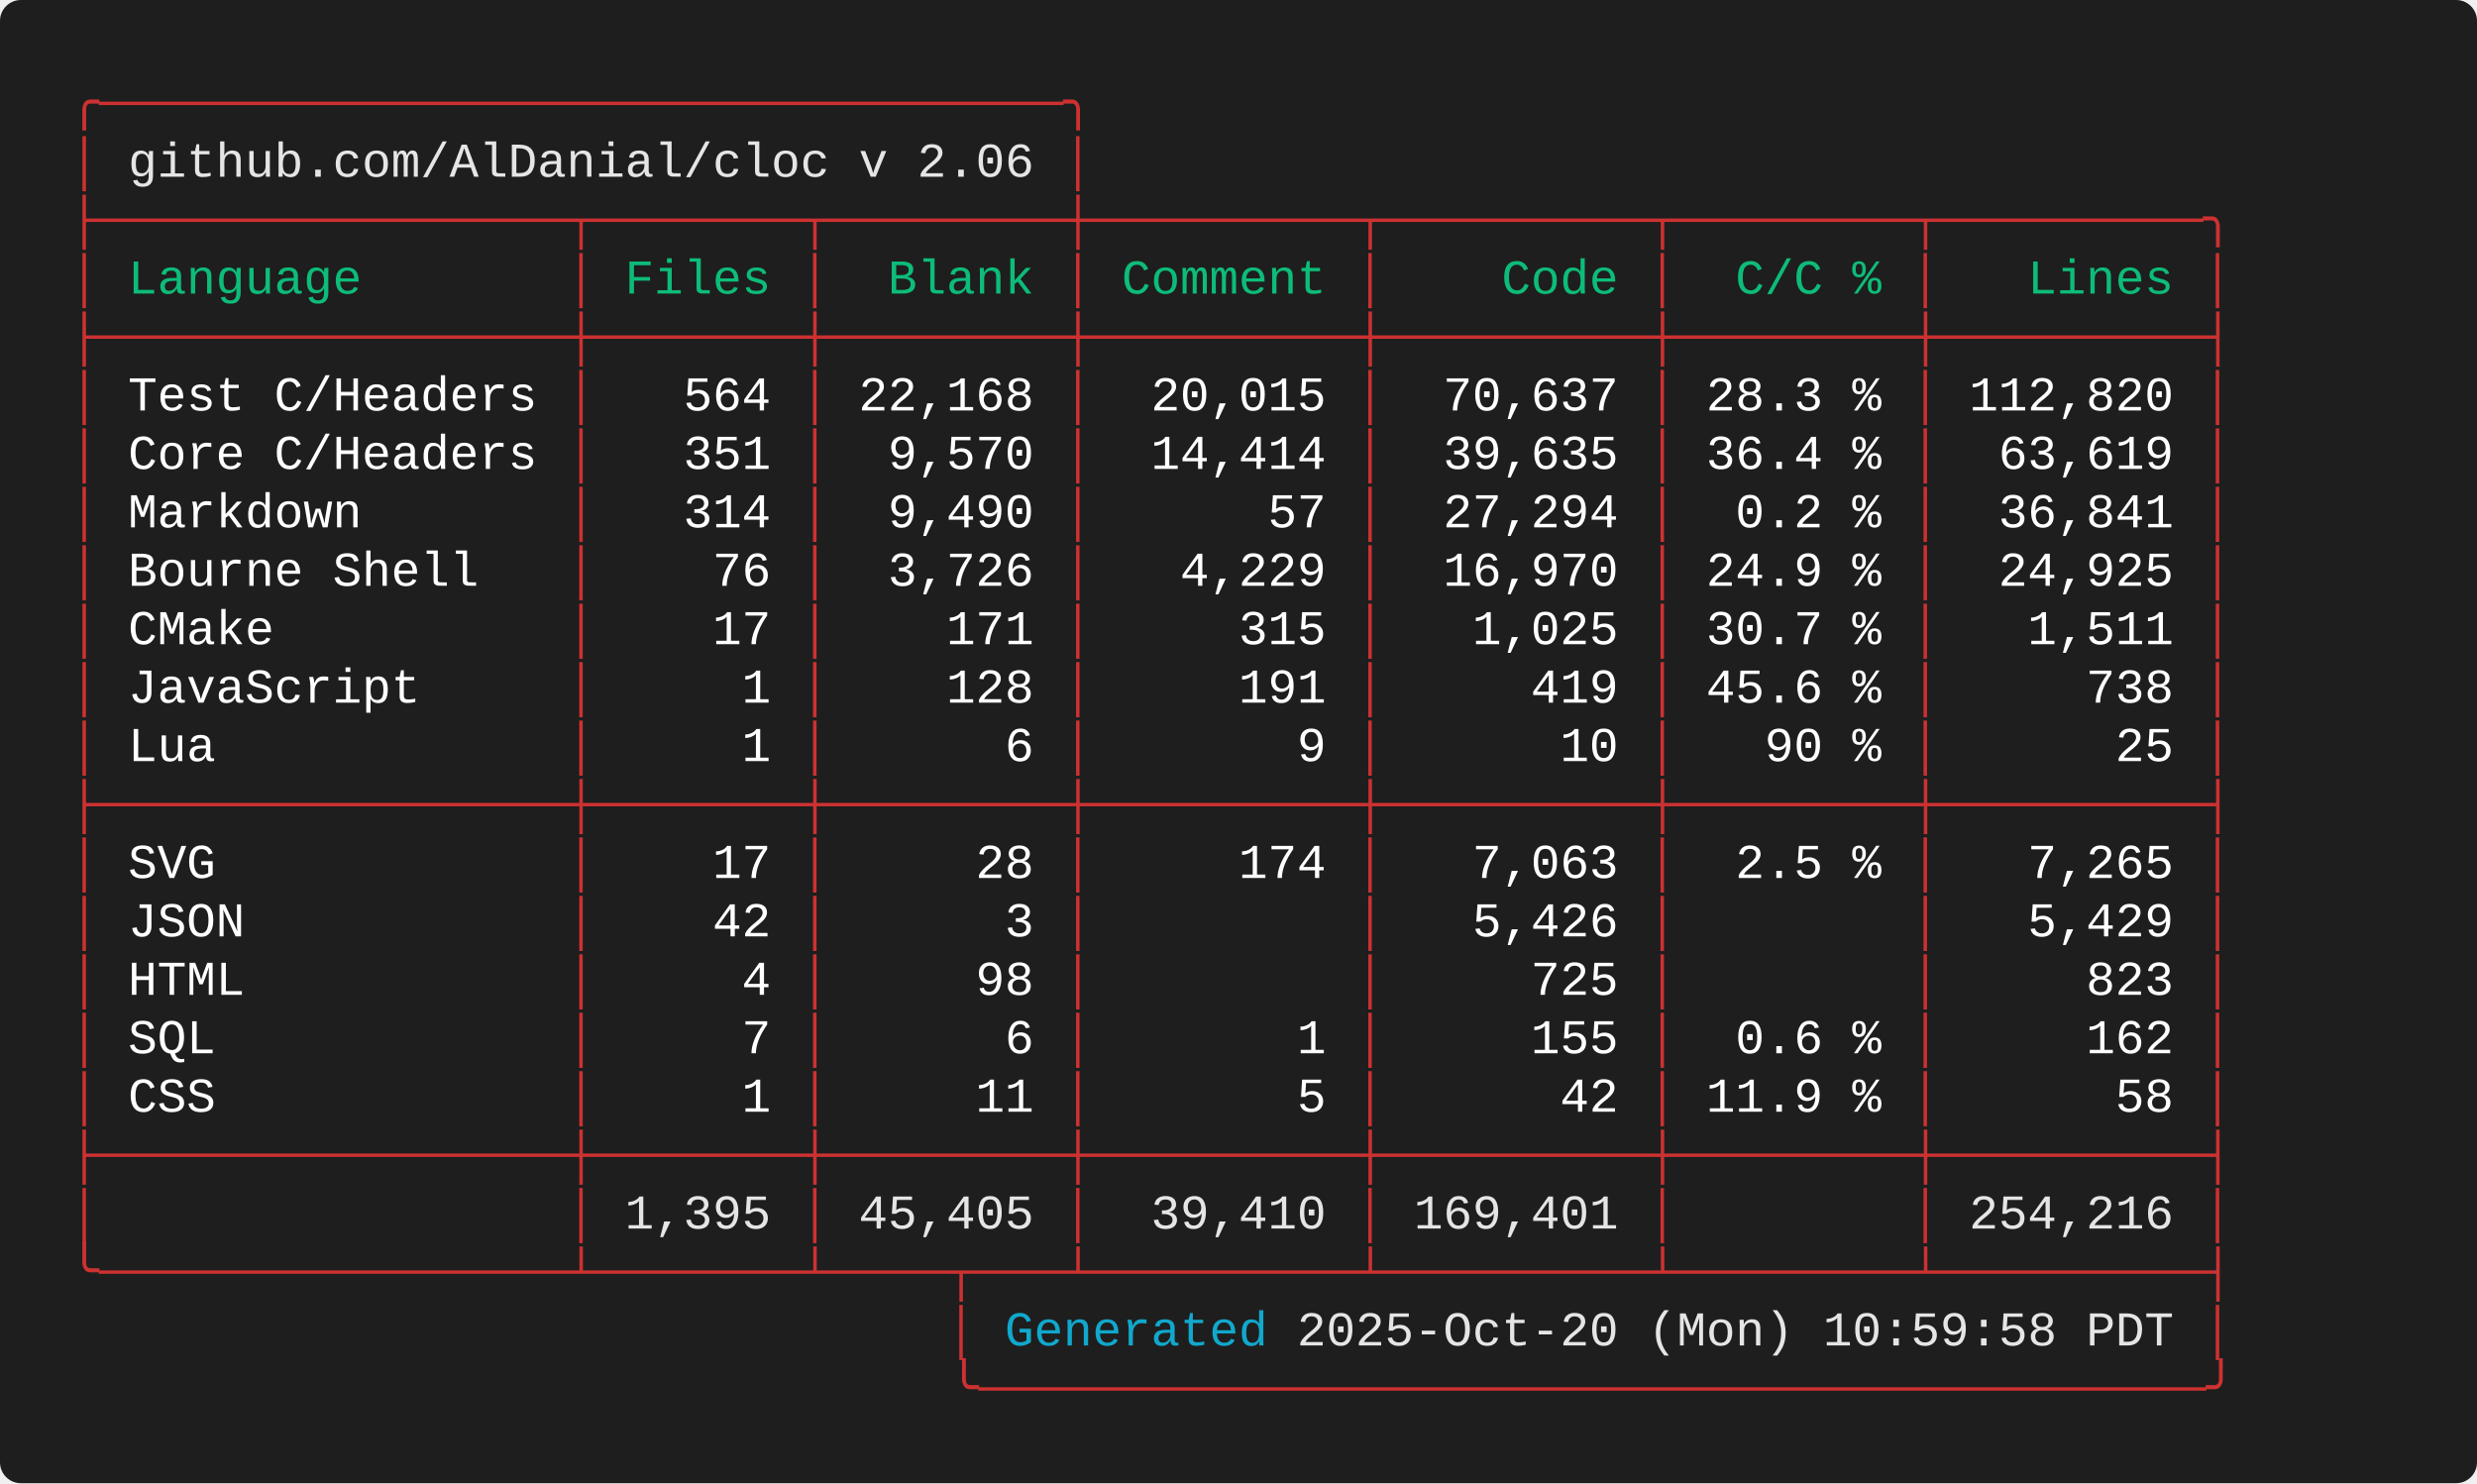
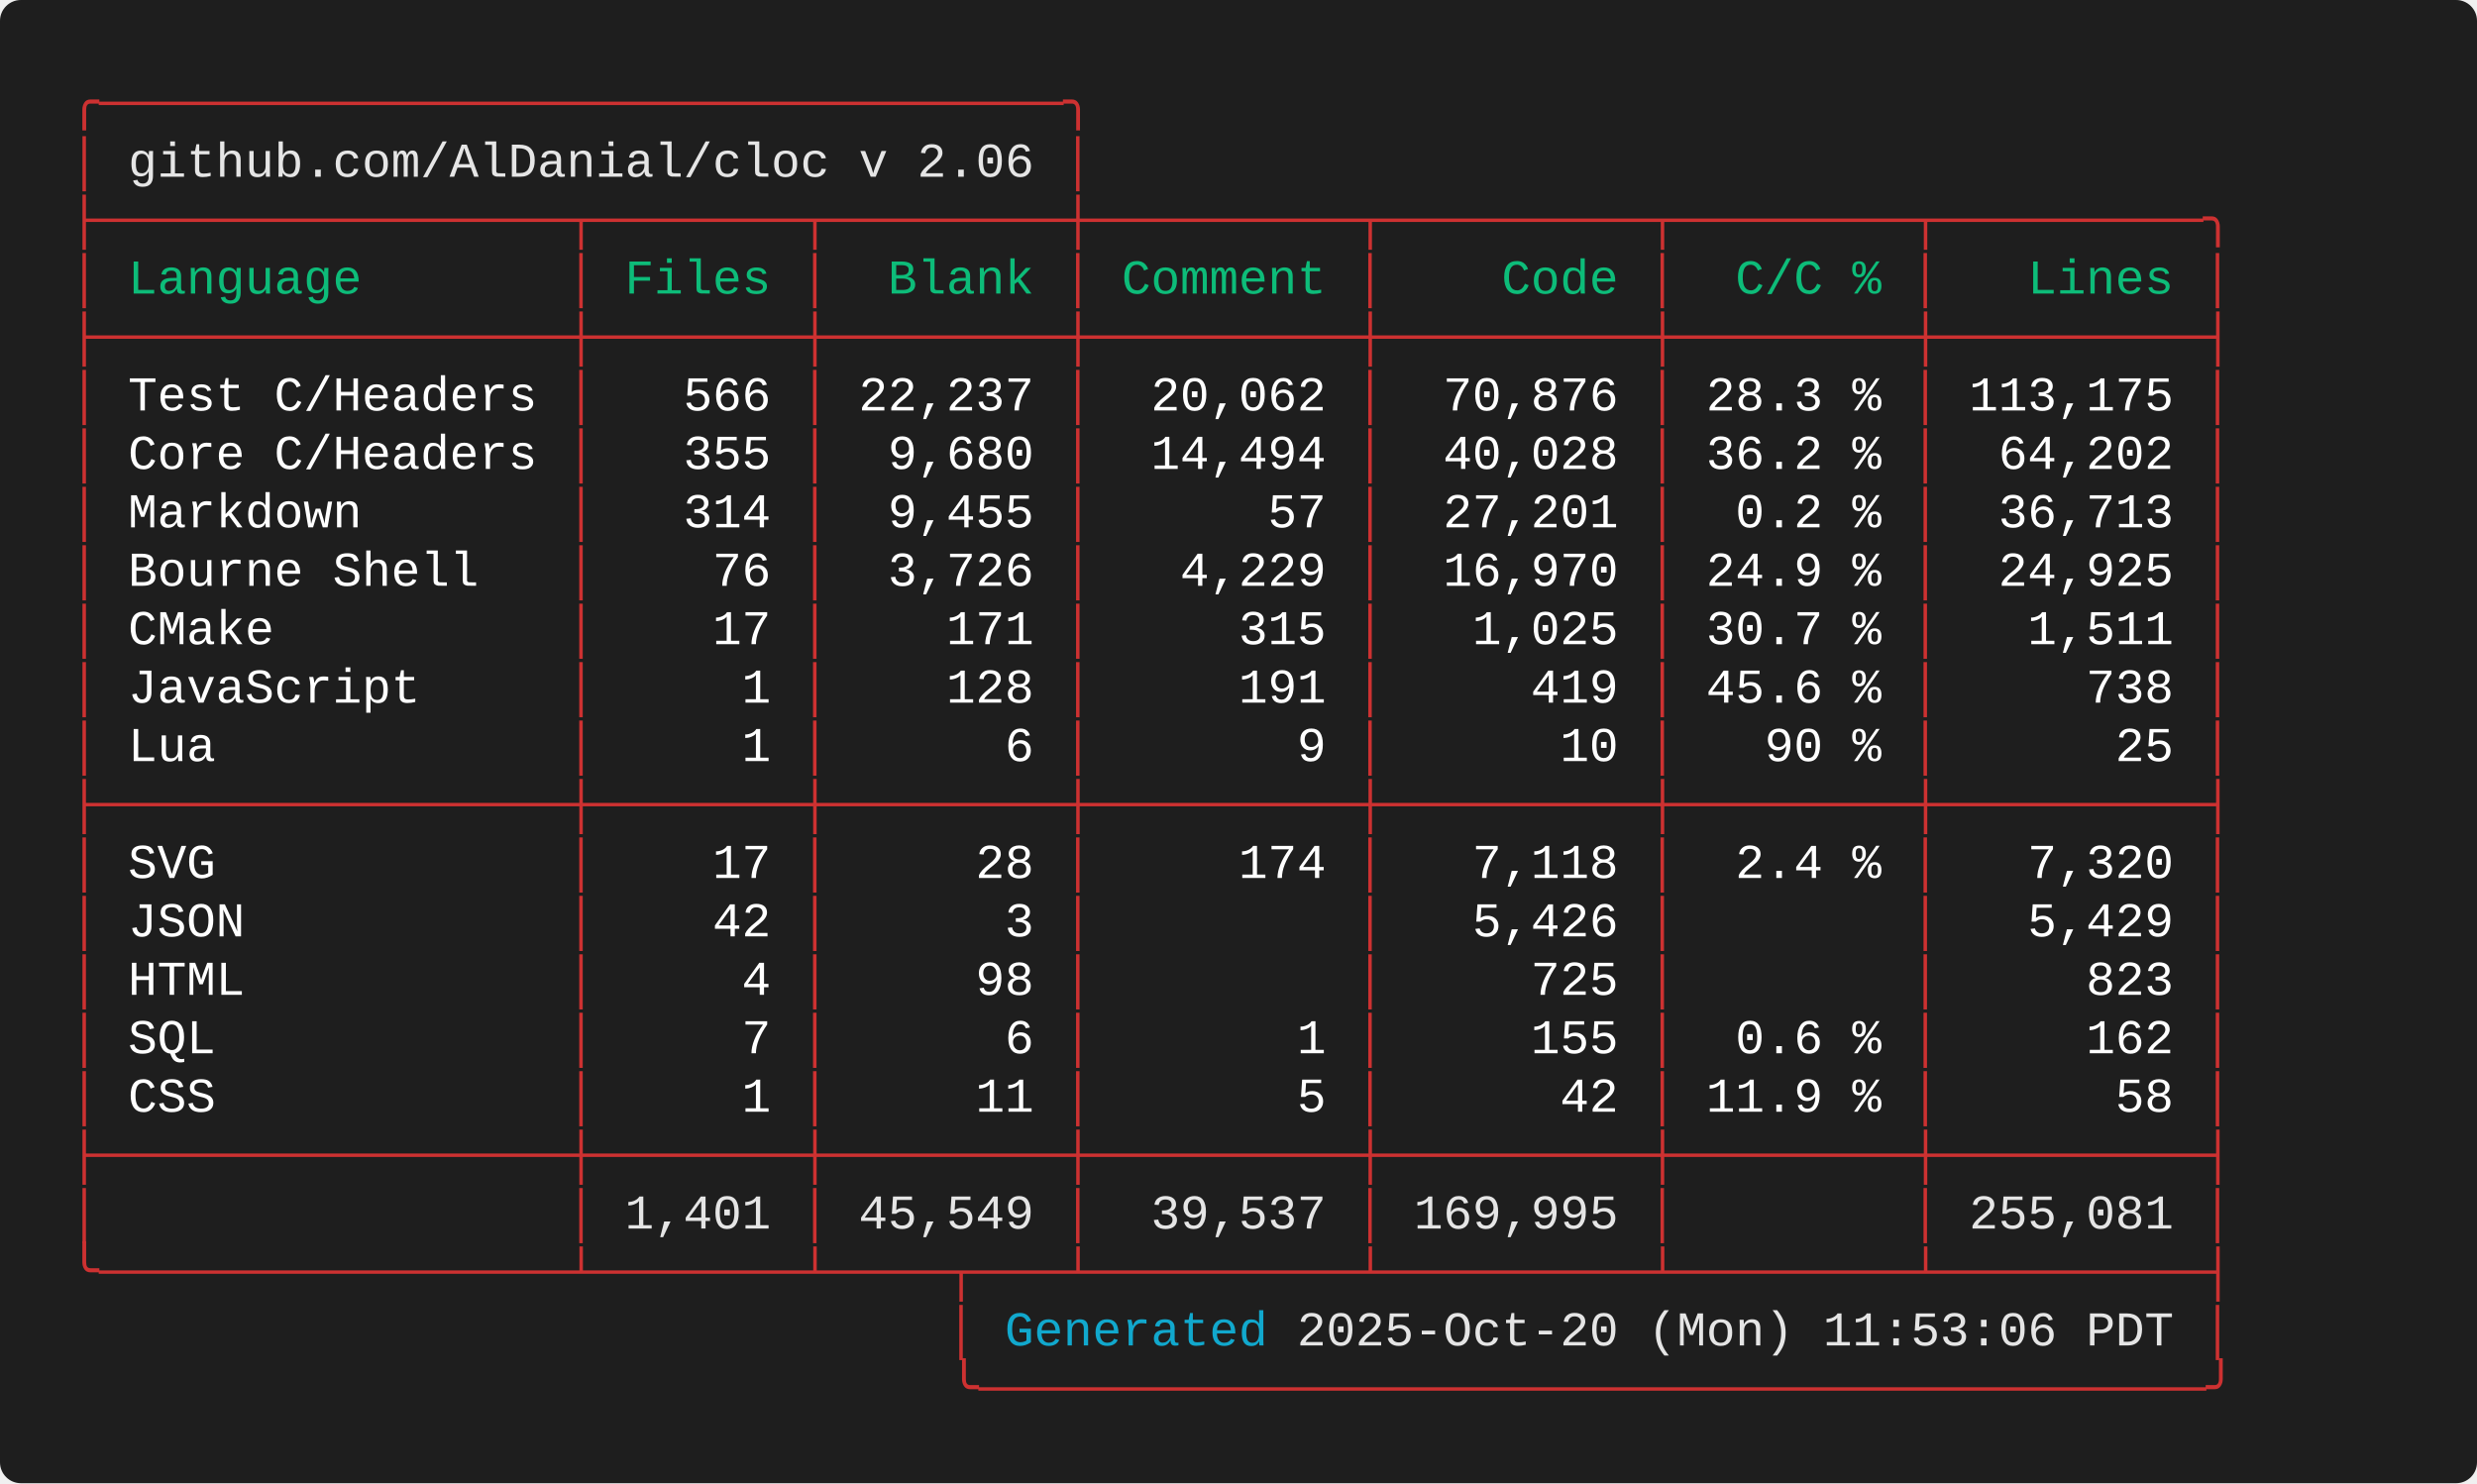
<svg xmlns="http://www.w3.org/2000/svg" width="712.00" height="426.40" viewBox="0 0 712.00 426.40">
  <defs>
    <style type="text/css">.terminal-text { font-family: 'Consolas', 'Consolas', 'Monaco', 'Courier New', monospace; }</style>
  </defs>
  <rect width="100%" height="100%" fill="#1e1e1e" rx="6" />
  <text x="20.00" y="34.00" font-size="14" class="terminal-text" xml:space="preserve" textLength="294.00" lengthAdjust="spacingAndGlyphs" fill="#cd3131">╭─────────────────────────────────╮</text>
  <text x="20.00" y="50.80" font-size="14" class="terminal-text" xml:space="preserve" textLength="16.80" lengthAdjust="spacingAndGlyphs" fill="#cd3131">│ </text>
  <text x="36.80" y="50.80" font-size="14" class="terminal-text" xml:space="preserve" textLength="260.40" lengthAdjust="spacingAndGlyphs" fill="#e5e5e5">github.com/AlDanial/cloc v 2.06</text>
  <text x="297.20" y="50.80" font-size="14" class="terminal-text" xml:space="preserve" textLength="8.40" lengthAdjust="spacingAndGlyphs" fill="#ffffff"> </text>
  <text x="305.60" y="50.80" font-size="14" class="terminal-text" xml:space="preserve" textLength="8.40" lengthAdjust="spacingAndGlyphs" fill="#cd3131">│</text>
  <text x="20.00" y="67.60" font-size="14" class="terminal-text" xml:space="preserve" textLength="621.60" lengthAdjust="spacingAndGlyphs" fill="#cd3131">├────────────────┬───────┬────────┼─────────┬─────────┬────────┬─────────╮</text>
  <text x="20.00" y="84.40" font-size="14" class="terminal-text" xml:space="preserve" textLength="8.40" lengthAdjust="spacingAndGlyphs" fill="#cd3131">│</text>
  <text x="28.40" y="84.40" font-size="14" class="terminal-text" xml:space="preserve" textLength="134.40" lengthAdjust="spacingAndGlyphs" fill="#0dbc79"> Language       </text>
  <text x="162.80" y="84.40" font-size="14" class="terminal-text" xml:space="preserve" textLength="8.40" lengthAdjust="spacingAndGlyphs" fill="#cd3131">│</text>
  <text x="171.20" y="84.40" font-size="14" class="terminal-text" xml:space="preserve" textLength="58.80" lengthAdjust="spacingAndGlyphs" fill="#0dbc79"> Files </text>
  <text x="230.00" y="84.40" font-size="14" class="terminal-text" xml:space="preserve" textLength="8.40" lengthAdjust="spacingAndGlyphs" fill="#cd3131">│</text>
  <text x="238.40" y="84.40" font-size="14" class="terminal-text" xml:space="preserve" textLength="67.20" lengthAdjust="spacingAndGlyphs" fill="#0dbc79">  Blank </text>
  <text x="305.60" y="84.40" font-size="14" class="terminal-text" xml:space="preserve" textLength="8.40" lengthAdjust="spacingAndGlyphs" fill="#cd3131">│</text>
  <text x="314.00" y="84.40" font-size="14" class="terminal-text" xml:space="preserve" textLength="75.60" lengthAdjust="spacingAndGlyphs" fill="#0dbc79"> Comment </text>
  <text x="389.60" y="84.40" font-size="14" class="terminal-text" xml:space="preserve" textLength="8.40" lengthAdjust="spacingAndGlyphs" fill="#cd3131">│</text>
  <text x="398.00" y="84.40" font-size="14" class="terminal-text" xml:space="preserve" textLength="75.60" lengthAdjust="spacingAndGlyphs" fill="#0dbc79">    Code </text>
  <text x="473.60" y="84.40" font-size="14" class="terminal-text" xml:space="preserve" textLength="8.40" lengthAdjust="spacingAndGlyphs" fill="#cd3131">│</text>
  <text x="482.00" y="84.40" font-size="14" class="terminal-text" xml:space="preserve" textLength="67.20" lengthAdjust="spacingAndGlyphs" fill="#0dbc79">  C/C % </text>
  <text x="549.20" y="84.40" font-size="14" class="terminal-text" xml:space="preserve" textLength="8.40" lengthAdjust="spacingAndGlyphs" fill="#cd3131">│</text>
  <text x="557.60" y="84.40" font-size="14" class="terminal-text" xml:space="preserve" textLength="75.60" lengthAdjust="spacingAndGlyphs" fill="#0dbc79">   Lines </text>
  <text x="633.20" y="84.40" font-size="14" class="terminal-text" xml:space="preserve" textLength="8.40" lengthAdjust="spacingAndGlyphs" fill="#cd3131">│</text>
  <text x="20.00" y="101.20" font-size="14" class="terminal-text" xml:space="preserve" textLength="621.60" lengthAdjust="spacingAndGlyphs" fill="#cd3131">├────────────────┼───────┼────────┼─────────┼─────────┼────────┼─────────┤</text>
  <text x="20.00" y="118.00" font-size="14" class="terminal-text" xml:space="preserve" textLength="8.40" lengthAdjust="spacingAndGlyphs" fill="#cd3131">│</text>
  <text x="28.40" y="118.00" font-size="14" class="terminal-text" xml:space="preserve" textLength="134.40" lengthAdjust="spacingAndGlyphs" fill="#ffffff"> Test C/Headers </text>
  <text x="162.80" y="118.00" font-size="14" class="terminal-text" xml:space="preserve" textLength="8.40" lengthAdjust="spacingAndGlyphs" fill="#cd3131">│</text>
-   <text x="171.20" y="118.00" font-size="14" class="terminal-text" xml:space="preserve" textLength="58.80" lengthAdjust="spacingAndGlyphs" fill="#ffffff">   564 </text>
+   <text x="171.20" y="118.00" font-size="14" class="terminal-text" xml:space="preserve" textLength="58.80" lengthAdjust="spacingAndGlyphs" fill="#ffffff">   566 </text>
  <text x="230.00" y="118.00" font-size="14" class="terminal-text" xml:space="preserve" textLength="8.40" lengthAdjust="spacingAndGlyphs" fill="#cd3131">│</text>
-   <text x="238.40" y="118.00" font-size="14" class="terminal-text" xml:space="preserve" textLength="67.20" lengthAdjust="spacingAndGlyphs" fill="#ffffff"> 22,168 </text>
+   <text x="238.40" y="118.00" font-size="14" class="terminal-text" xml:space="preserve" textLength="67.20" lengthAdjust="spacingAndGlyphs" fill="#ffffff"> 22,237 </text>
  <text x="305.60" y="118.00" font-size="14" class="terminal-text" xml:space="preserve" textLength="8.40" lengthAdjust="spacingAndGlyphs" fill="#cd3131">│</text>
-   <text x="314.00" y="118.00" font-size="14" class="terminal-text" xml:space="preserve" textLength="75.60" lengthAdjust="spacingAndGlyphs" fill="#ffffff">  20,015 </text>
+   <text x="314.00" y="118.00" font-size="14" class="terminal-text" xml:space="preserve" textLength="75.60" lengthAdjust="spacingAndGlyphs" fill="#ffffff">  20,062 </text>
  <text x="389.60" y="118.00" font-size="14" class="terminal-text" xml:space="preserve" textLength="8.40" lengthAdjust="spacingAndGlyphs" fill="#cd3131">│</text>
-   <text x="398.00" y="118.00" font-size="14" class="terminal-text" xml:space="preserve" textLength="75.60" lengthAdjust="spacingAndGlyphs" fill="#ffffff">  70,637 </text>
+   <text x="398.00" y="118.00" font-size="14" class="terminal-text" xml:space="preserve" textLength="75.60" lengthAdjust="spacingAndGlyphs" fill="#ffffff">  70,876 </text>
  <text x="473.60" y="118.00" font-size="14" class="terminal-text" xml:space="preserve" textLength="8.40" lengthAdjust="spacingAndGlyphs" fill="#cd3131">│</text>
  <text x="482.00" y="118.00" font-size="14" class="terminal-text" xml:space="preserve" textLength="67.20" lengthAdjust="spacingAndGlyphs" fill="#ffffff"> 28.3 % </text>
  <text x="549.20" y="118.00" font-size="14" class="terminal-text" xml:space="preserve" textLength="8.40" lengthAdjust="spacingAndGlyphs" fill="#cd3131">│</text>
-   <text x="557.60" y="118.00" font-size="14" class="terminal-text" xml:space="preserve" textLength="75.60" lengthAdjust="spacingAndGlyphs" fill="#ffffff"> 112,820 </text>
+   <text x="557.60" y="118.00" font-size="14" class="terminal-text" xml:space="preserve" textLength="75.60" lengthAdjust="spacingAndGlyphs" fill="#ffffff"> 113,175 </text>
  <text x="633.20" y="118.00" font-size="14" class="terminal-text" xml:space="preserve" textLength="8.40" lengthAdjust="spacingAndGlyphs" fill="#cd3131">│</text>
  <text x="20.00" y="134.80" font-size="14" class="terminal-text" xml:space="preserve" textLength="8.40" lengthAdjust="spacingAndGlyphs" fill="#cd3131">│</text>
  <text x="28.40" y="134.80" font-size="14" class="terminal-text" xml:space="preserve" textLength="134.40" lengthAdjust="spacingAndGlyphs" fill="#ffffff"> Core C/Headers </text>
  <text x="162.80" y="134.80" font-size="14" class="terminal-text" xml:space="preserve" textLength="8.40" lengthAdjust="spacingAndGlyphs" fill="#cd3131">│</text>
-   <text x="171.20" y="134.80" font-size="14" class="terminal-text" xml:space="preserve" textLength="58.80" lengthAdjust="spacingAndGlyphs" fill="#ffffff">   351 </text>
+   <text x="171.20" y="134.80" font-size="14" class="terminal-text" xml:space="preserve" textLength="58.80" lengthAdjust="spacingAndGlyphs" fill="#ffffff">   355 </text>
  <text x="230.00" y="134.80" font-size="14" class="terminal-text" xml:space="preserve" textLength="8.40" lengthAdjust="spacingAndGlyphs" fill="#cd3131">│</text>
-   <text x="238.40" y="134.80" font-size="14" class="terminal-text" xml:space="preserve" textLength="67.20" lengthAdjust="spacingAndGlyphs" fill="#ffffff">  9,570 </text>
+   <text x="238.40" y="134.80" font-size="14" class="terminal-text" xml:space="preserve" textLength="67.20" lengthAdjust="spacingAndGlyphs" fill="#ffffff">  9,680 </text>
  <text x="305.60" y="134.80" font-size="14" class="terminal-text" xml:space="preserve" textLength="8.40" lengthAdjust="spacingAndGlyphs" fill="#cd3131">│</text>
-   <text x="314.00" y="134.80" font-size="14" class="terminal-text" xml:space="preserve" textLength="75.60" lengthAdjust="spacingAndGlyphs" fill="#ffffff">  14,414 </text>
+   <text x="314.00" y="134.80" font-size="14" class="terminal-text" xml:space="preserve" textLength="75.60" lengthAdjust="spacingAndGlyphs" fill="#ffffff">  14,494 </text>
  <text x="389.60" y="134.80" font-size="14" class="terminal-text" xml:space="preserve" textLength="8.40" lengthAdjust="spacingAndGlyphs" fill="#cd3131">│</text>
-   <text x="398.00" y="134.80" font-size="14" class="terminal-text" xml:space="preserve" textLength="75.60" lengthAdjust="spacingAndGlyphs" fill="#ffffff">  39,635 </text>
+   <text x="398.00" y="134.80" font-size="14" class="terminal-text" xml:space="preserve" textLength="75.60" lengthAdjust="spacingAndGlyphs" fill="#ffffff">  40,028 </text>
  <text x="473.60" y="134.80" font-size="14" class="terminal-text" xml:space="preserve" textLength="8.40" lengthAdjust="spacingAndGlyphs" fill="#cd3131">│</text>
-   <text x="482.00" y="134.80" font-size="14" class="terminal-text" xml:space="preserve" textLength="67.20" lengthAdjust="spacingAndGlyphs" fill="#ffffff"> 36.4 % </text>
+   <text x="482.00" y="134.80" font-size="14" class="terminal-text" xml:space="preserve" textLength="67.20" lengthAdjust="spacingAndGlyphs" fill="#ffffff"> 36.2 % </text>
  <text x="549.20" y="134.80" font-size="14" class="terminal-text" xml:space="preserve" textLength="8.40" lengthAdjust="spacingAndGlyphs" fill="#cd3131">│</text>
-   <text x="557.60" y="134.80" font-size="14" class="terminal-text" xml:space="preserve" textLength="75.60" lengthAdjust="spacingAndGlyphs" fill="#ffffff">  63,619 </text>
+   <text x="557.60" y="134.80" font-size="14" class="terminal-text" xml:space="preserve" textLength="75.60" lengthAdjust="spacingAndGlyphs" fill="#ffffff">  64,202 </text>
  <text x="633.20" y="134.80" font-size="14" class="terminal-text" xml:space="preserve" textLength="8.40" lengthAdjust="spacingAndGlyphs" fill="#cd3131">│</text>
  <text x="20.00" y="151.60" font-size="14" class="terminal-text" xml:space="preserve" textLength="8.40" lengthAdjust="spacingAndGlyphs" fill="#cd3131">│</text>
  <text x="28.40" y="151.60" font-size="14" class="terminal-text" xml:space="preserve" textLength="134.40" lengthAdjust="spacingAndGlyphs" fill="#ffffff"> Markdown       </text>
  <text x="162.80" y="151.60" font-size="14" class="terminal-text" xml:space="preserve" textLength="8.40" lengthAdjust="spacingAndGlyphs" fill="#cd3131">│</text>
  <text x="171.20" y="151.60" font-size="14" class="terminal-text" xml:space="preserve" textLength="58.80" lengthAdjust="spacingAndGlyphs" fill="#ffffff">   314 </text>
  <text x="230.00" y="151.60" font-size="14" class="terminal-text" xml:space="preserve" textLength="8.40" lengthAdjust="spacingAndGlyphs" fill="#cd3131">│</text>
-   <text x="238.40" y="151.60" font-size="14" class="terminal-text" xml:space="preserve" textLength="67.20" lengthAdjust="spacingAndGlyphs" fill="#ffffff">  9,490 </text>
+   <text x="238.40" y="151.60" font-size="14" class="terminal-text" xml:space="preserve" textLength="67.20" lengthAdjust="spacingAndGlyphs" fill="#ffffff">  9,455 </text>
  <text x="305.60" y="151.60" font-size="14" class="terminal-text" xml:space="preserve" textLength="8.40" lengthAdjust="spacingAndGlyphs" fill="#cd3131">│</text>
  <text x="314.00" y="151.60" font-size="14" class="terminal-text" xml:space="preserve" textLength="75.60" lengthAdjust="spacingAndGlyphs" fill="#ffffff">      57 </text>
  <text x="389.60" y="151.60" font-size="14" class="terminal-text" xml:space="preserve" textLength="8.40" lengthAdjust="spacingAndGlyphs" fill="#cd3131">│</text>
-   <text x="398.00" y="151.60" font-size="14" class="terminal-text" xml:space="preserve" textLength="75.60" lengthAdjust="spacingAndGlyphs" fill="#ffffff">  27,294 </text>
+   <text x="398.00" y="151.60" font-size="14" class="terminal-text" xml:space="preserve" textLength="75.60" lengthAdjust="spacingAndGlyphs" fill="#ffffff">  27,201 </text>
  <text x="473.60" y="151.60" font-size="14" class="terminal-text" xml:space="preserve" textLength="8.40" lengthAdjust="spacingAndGlyphs" fill="#cd3131">│</text>
  <text x="482.00" y="151.60" font-size="14" class="terminal-text" xml:space="preserve" textLength="67.20" lengthAdjust="spacingAndGlyphs" fill="#ffffff">  0.2 % </text>
  <text x="549.20" y="151.60" font-size="14" class="terminal-text" xml:space="preserve" textLength="8.40" lengthAdjust="spacingAndGlyphs" fill="#cd3131">│</text>
-   <text x="557.60" y="151.60" font-size="14" class="terminal-text" xml:space="preserve" textLength="75.60" lengthAdjust="spacingAndGlyphs" fill="#ffffff">  36,841 </text>
+   <text x="557.60" y="151.60" font-size="14" class="terminal-text" xml:space="preserve" textLength="75.60" lengthAdjust="spacingAndGlyphs" fill="#ffffff">  36,713 </text>
  <text x="633.20" y="151.60" font-size="14" class="terminal-text" xml:space="preserve" textLength="8.40" lengthAdjust="spacingAndGlyphs" fill="#cd3131">│</text>
  <text x="20.00" y="168.40" font-size="14" class="terminal-text" xml:space="preserve" textLength="8.40" lengthAdjust="spacingAndGlyphs" fill="#cd3131">│</text>
  <text x="28.40" y="168.40" font-size="14" class="terminal-text" xml:space="preserve" textLength="134.40" lengthAdjust="spacingAndGlyphs" fill="#ffffff"> Bourne Shell   </text>
  <text x="162.80" y="168.40" font-size="14" class="terminal-text" xml:space="preserve" textLength="8.40" lengthAdjust="spacingAndGlyphs" fill="#cd3131">│</text>
  <text x="171.20" y="168.40" font-size="14" class="terminal-text" xml:space="preserve" textLength="58.80" lengthAdjust="spacingAndGlyphs" fill="#ffffff">    76 </text>
  <text x="230.00" y="168.40" font-size="14" class="terminal-text" xml:space="preserve" textLength="8.40" lengthAdjust="spacingAndGlyphs" fill="#cd3131">│</text>
  <text x="238.40" y="168.40" font-size="14" class="terminal-text" xml:space="preserve" textLength="67.20" lengthAdjust="spacingAndGlyphs" fill="#ffffff">  3,726 </text>
  <text x="305.60" y="168.40" font-size="14" class="terminal-text" xml:space="preserve" textLength="8.40" lengthAdjust="spacingAndGlyphs" fill="#cd3131">│</text>
  <text x="314.00" y="168.40" font-size="14" class="terminal-text" xml:space="preserve" textLength="75.60" lengthAdjust="spacingAndGlyphs" fill="#ffffff">   4,229 </text>
  <text x="389.60" y="168.40" font-size="14" class="terminal-text" xml:space="preserve" textLength="8.40" lengthAdjust="spacingAndGlyphs" fill="#cd3131">│</text>
  <text x="398.00" y="168.40" font-size="14" class="terminal-text" xml:space="preserve" textLength="75.60" lengthAdjust="spacingAndGlyphs" fill="#ffffff">  16,970 </text>
  <text x="473.60" y="168.40" font-size="14" class="terminal-text" xml:space="preserve" textLength="8.40" lengthAdjust="spacingAndGlyphs" fill="#cd3131">│</text>
  <text x="482.00" y="168.40" font-size="14" class="terminal-text" xml:space="preserve" textLength="67.20" lengthAdjust="spacingAndGlyphs" fill="#ffffff"> 24.9 % </text>
  <text x="549.20" y="168.40" font-size="14" class="terminal-text" xml:space="preserve" textLength="8.40" lengthAdjust="spacingAndGlyphs" fill="#cd3131">│</text>
  <text x="557.60" y="168.40" font-size="14" class="terminal-text" xml:space="preserve" textLength="75.60" lengthAdjust="spacingAndGlyphs" fill="#ffffff">  24,925 </text>
  <text x="633.20" y="168.40" font-size="14" class="terminal-text" xml:space="preserve" textLength="8.40" lengthAdjust="spacingAndGlyphs" fill="#cd3131">│</text>
  <text x="20.00" y="185.20" font-size="14" class="terminal-text" xml:space="preserve" textLength="8.40" lengthAdjust="spacingAndGlyphs" fill="#cd3131">│</text>
  <text x="28.40" y="185.20" font-size="14" class="terminal-text" xml:space="preserve" textLength="134.40" lengthAdjust="spacingAndGlyphs" fill="#ffffff"> CMake          </text>
  <text x="162.80" y="185.20" font-size="14" class="terminal-text" xml:space="preserve" textLength="8.40" lengthAdjust="spacingAndGlyphs" fill="#cd3131">│</text>
  <text x="171.20" y="185.20" font-size="14" class="terminal-text" xml:space="preserve" textLength="58.80" lengthAdjust="spacingAndGlyphs" fill="#ffffff">    17 </text>
  <text x="230.00" y="185.20" font-size="14" class="terminal-text" xml:space="preserve" textLength="8.40" lengthAdjust="spacingAndGlyphs" fill="#cd3131">│</text>
  <text x="238.40" y="185.20" font-size="14" class="terminal-text" xml:space="preserve" textLength="67.20" lengthAdjust="spacingAndGlyphs" fill="#ffffff">    171 </text>
  <text x="305.60" y="185.20" font-size="14" class="terminal-text" xml:space="preserve" textLength="8.40" lengthAdjust="spacingAndGlyphs" fill="#cd3131">│</text>
  <text x="314.00" y="185.20" font-size="14" class="terminal-text" xml:space="preserve" textLength="75.60" lengthAdjust="spacingAndGlyphs" fill="#ffffff">     315 </text>
  <text x="389.60" y="185.20" font-size="14" class="terminal-text" xml:space="preserve" textLength="8.40" lengthAdjust="spacingAndGlyphs" fill="#cd3131">│</text>
  <text x="398.00" y="185.20" font-size="14" class="terminal-text" xml:space="preserve" textLength="75.60" lengthAdjust="spacingAndGlyphs" fill="#ffffff">   1,025 </text>
  <text x="473.60" y="185.20" font-size="14" class="terminal-text" xml:space="preserve" textLength="8.40" lengthAdjust="spacingAndGlyphs" fill="#cd3131">│</text>
  <text x="482.00" y="185.20" font-size="14" class="terminal-text" xml:space="preserve" textLength="67.20" lengthAdjust="spacingAndGlyphs" fill="#ffffff"> 30.7 % </text>
  <text x="549.20" y="185.20" font-size="14" class="terminal-text" xml:space="preserve" textLength="8.40" lengthAdjust="spacingAndGlyphs" fill="#cd3131">│</text>
  <text x="557.60" y="185.20" font-size="14" class="terminal-text" xml:space="preserve" textLength="75.60" lengthAdjust="spacingAndGlyphs" fill="#ffffff">   1,511 </text>
  <text x="633.20" y="185.20" font-size="14" class="terminal-text" xml:space="preserve" textLength="8.40" lengthAdjust="spacingAndGlyphs" fill="#cd3131">│</text>
  <text x="20.00" y="202.00" font-size="14" class="terminal-text" xml:space="preserve" textLength="8.40" lengthAdjust="spacingAndGlyphs" fill="#cd3131">│</text>
  <text x="28.40" y="202.00" font-size="14" class="terminal-text" xml:space="preserve" textLength="134.40" lengthAdjust="spacingAndGlyphs" fill="#ffffff"> JavaScript     </text>
  <text x="162.80" y="202.00" font-size="14" class="terminal-text" xml:space="preserve" textLength="8.40" lengthAdjust="spacingAndGlyphs" fill="#cd3131">│</text>
  <text x="171.20" y="202.00" font-size="14" class="terminal-text" xml:space="preserve" textLength="58.80" lengthAdjust="spacingAndGlyphs" fill="#ffffff">     1 </text>
  <text x="230.00" y="202.00" font-size="14" class="terminal-text" xml:space="preserve" textLength="8.40" lengthAdjust="spacingAndGlyphs" fill="#cd3131">│</text>
  <text x="238.40" y="202.00" font-size="14" class="terminal-text" xml:space="preserve" textLength="67.20" lengthAdjust="spacingAndGlyphs" fill="#ffffff">    128 </text>
  <text x="305.60" y="202.00" font-size="14" class="terminal-text" xml:space="preserve" textLength="8.40" lengthAdjust="spacingAndGlyphs" fill="#cd3131">│</text>
  <text x="314.00" y="202.00" font-size="14" class="terminal-text" xml:space="preserve" textLength="75.60" lengthAdjust="spacingAndGlyphs" fill="#ffffff">     191 </text>
  <text x="389.60" y="202.00" font-size="14" class="terminal-text" xml:space="preserve" textLength="8.40" lengthAdjust="spacingAndGlyphs" fill="#cd3131">│</text>
  <text x="398.00" y="202.00" font-size="14" class="terminal-text" xml:space="preserve" textLength="75.60" lengthAdjust="spacingAndGlyphs" fill="#ffffff">     419 </text>
  <text x="473.60" y="202.00" font-size="14" class="terminal-text" xml:space="preserve" textLength="8.40" lengthAdjust="spacingAndGlyphs" fill="#cd3131">│</text>
  <text x="482.00" y="202.00" font-size="14" class="terminal-text" xml:space="preserve" textLength="67.20" lengthAdjust="spacingAndGlyphs" fill="#ffffff"> 45.6 % </text>
  <text x="549.20" y="202.00" font-size="14" class="terminal-text" xml:space="preserve" textLength="8.40" lengthAdjust="spacingAndGlyphs" fill="#cd3131">│</text>
  <text x="557.60" y="202.00" font-size="14" class="terminal-text" xml:space="preserve" textLength="75.60" lengthAdjust="spacingAndGlyphs" fill="#ffffff">     738 </text>
  <text x="633.20" y="202.00" font-size="14" class="terminal-text" xml:space="preserve" textLength="8.40" lengthAdjust="spacingAndGlyphs" fill="#cd3131">│</text>
  <text x="20.00" y="218.80" font-size="14" class="terminal-text" xml:space="preserve" textLength="8.40" lengthAdjust="spacingAndGlyphs" fill="#cd3131">│</text>
  <text x="28.40" y="218.80" font-size="14" class="terminal-text" xml:space="preserve" textLength="134.40" lengthAdjust="spacingAndGlyphs" fill="#ffffff"> Lua            </text>
  <text x="162.80" y="218.80" font-size="14" class="terminal-text" xml:space="preserve" textLength="8.40" lengthAdjust="spacingAndGlyphs" fill="#cd3131">│</text>
  <text x="171.20" y="218.80" font-size="14" class="terminal-text" xml:space="preserve" textLength="58.80" lengthAdjust="spacingAndGlyphs" fill="#ffffff">     1 </text>
  <text x="230.00" y="218.80" font-size="14" class="terminal-text" xml:space="preserve" textLength="8.40" lengthAdjust="spacingAndGlyphs" fill="#cd3131">│</text>
  <text x="238.40" y="218.80" font-size="14" class="terminal-text" xml:space="preserve" textLength="67.20" lengthAdjust="spacingAndGlyphs" fill="#ffffff">      6 </text>
  <text x="305.60" y="218.80" font-size="14" class="terminal-text" xml:space="preserve" textLength="8.40" lengthAdjust="spacingAndGlyphs" fill="#cd3131">│</text>
  <text x="314.00" y="218.80" font-size="14" class="terminal-text" xml:space="preserve" textLength="75.60" lengthAdjust="spacingAndGlyphs" fill="#ffffff">       9 </text>
  <text x="389.60" y="218.80" font-size="14" class="terminal-text" xml:space="preserve" textLength="8.40" lengthAdjust="spacingAndGlyphs" fill="#cd3131">│</text>
  <text x="398.00" y="218.80" font-size="14" class="terminal-text" xml:space="preserve" textLength="75.60" lengthAdjust="spacingAndGlyphs" fill="#ffffff">      10 </text>
  <text x="473.60" y="218.80" font-size="14" class="terminal-text" xml:space="preserve" textLength="8.40" lengthAdjust="spacingAndGlyphs" fill="#cd3131">│</text>
  <text x="482.00" y="218.80" font-size="14" class="terminal-text" xml:space="preserve" textLength="67.20" lengthAdjust="spacingAndGlyphs" fill="#ffffff">   90 % </text>
  <text x="549.20" y="218.80" font-size="14" class="terminal-text" xml:space="preserve" textLength="8.40" lengthAdjust="spacingAndGlyphs" fill="#cd3131">│</text>
  <text x="557.60" y="218.80" font-size="14" class="terminal-text" xml:space="preserve" textLength="75.60" lengthAdjust="spacingAndGlyphs" fill="#ffffff">      25 </text>
  <text x="633.20" y="218.80" font-size="14" class="terminal-text" xml:space="preserve" textLength="8.40" lengthAdjust="spacingAndGlyphs" fill="#cd3131">│</text>
  <text x="20.00" y="235.60" font-size="14" class="terminal-text" xml:space="preserve" textLength="621.60" lengthAdjust="spacingAndGlyphs" fill="#cd3131">├────────────────┼───────┼────────┼─────────┼─────────┼────────┼─────────┤</text>
  <text x="20.00" y="252.40" font-size="14" class="terminal-text" xml:space="preserve" textLength="8.40" lengthAdjust="spacingAndGlyphs" fill="#cd3131">│</text>
  <text x="28.40" y="252.40" font-size="14" class="terminal-text" xml:space="preserve" textLength="134.40" lengthAdjust="spacingAndGlyphs" fill="#ffffff"> SVG            </text>
  <text x="162.80" y="252.40" font-size="14" class="terminal-text" xml:space="preserve" textLength="8.40" lengthAdjust="spacingAndGlyphs" fill="#cd3131">│</text>
  <text x="171.20" y="252.40" font-size="14" class="terminal-text" xml:space="preserve" textLength="58.80" lengthAdjust="spacingAndGlyphs" fill="#ffffff">    17 </text>
  <text x="230.00" y="252.40" font-size="14" class="terminal-text" xml:space="preserve" textLength="8.40" lengthAdjust="spacingAndGlyphs" fill="#cd3131">│</text>
  <text x="238.40" y="252.40" font-size="14" class="terminal-text" xml:space="preserve" textLength="67.20" lengthAdjust="spacingAndGlyphs" fill="#ffffff">     28 </text>
  <text x="305.60" y="252.40" font-size="14" class="terminal-text" xml:space="preserve" textLength="8.40" lengthAdjust="spacingAndGlyphs" fill="#cd3131">│</text>
  <text x="314.00" y="252.40" font-size="14" class="terminal-text" xml:space="preserve" textLength="75.60" lengthAdjust="spacingAndGlyphs" fill="#ffffff">     174 </text>
  <text x="389.60" y="252.40" font-size="14" class="terminal-text" xml:space="preserve" textLength="8.40" lengthAdjust="spacingAndGlyphs" fill="#cd3131">│</text>
-   <text x="398.00" y="252.40" font-size="14" class="terminal-text" xml:space="preserve" textLength="75.60" lengthAdjust="spacingAndGlyphs" fill="#ffffff">   7,063 </text>
+   <text x="398.00" y="252.40" font-size="14" class="terminal-text" xml:space="preserve" textLength="75.60" lengthAdjust="spacingAndGlyphs" fill="#ffffff">   7,118 </text>
  <text x="473.60" y="252.40" font-size="14" class="terminal-text" xml:space="preserve" textLength="8.40" lengthAdjust="spacingAndGlyphs" fill="#cd3131">│</text>
-   <text x="482.00" y="252.40" font-size="14" class="terminal-text" xml:space="preserve" textLength="67.20" lengthAdjust="spacingAndGlyphs" fill="#ffffff">  2.5 % </text>
+   <text x="482.00" y="252.40" font-size="14" class="terminal-text" xml:space="preserve" textLength="67.20" lengthAdjust="spacingAndGlyphs" fill="#ffffff">  2.4 % </text>
  <text x="549.20" y="252.40" font-size="14" class="terminal-text" xml:space="preserve" textLength="8.40" lengthAdjust="spacingAndGlyphs" fill="#cd3131">│</text>
-   <text x="557.60" y="252.40" font-size="14" class="terminal-text" xml:space="preserve" textLength="75.60" lengthAdjust="spacingAndGlyphs" fill="#ffffff">   7,265 </text>
+   <text x="557.60" y="252.40" font-size="14" class="terminal-text" xml:space="preserve" textLength="75.60" lengthAdjust="spacingAndGlyphs" fill="#ffffff">   7,320 </text>
  <text x="633.20" y="252.40" font-size="14" class="terminal-text" xml:space="preserve" textLength="8.40" lengthAdjust="spacingAndGlyphs" fill="#cd3131">│</text>
  <text x="20.00" y="269.20" font-size="14" class="terminal-text" xml:space="preserve" textLength="8.40" lengthAdjust="spacingAndGlyphs" fill="#cd3131">│</text>
  <text x="28.40" y="269.20" font-size="14" class="terminal-text" xml:space="preserve" textLength="134.40" lengthAdjust="spacingAndGlyphs" fill="#ffffff"> JSON           </text>
  <text x="162.80" y="269.20" font-size="14" class="terminal-text" xml:space="preserve" textLength="8.40" lengthAdjust="spacingAndGlyphs" fill="#cd3131">│</text>
  <text x="171.20" y="269.20" font-size="14" class="terminal-text" xml:space="preserve" textLength="58.80" lengthAdjust="spacingAndGlyphs" fill="#ffffff">    42 </text>
  <text x="230.00" y="269.20" font-size="14" class="terminal-text" xml:space="preserve" textLength="8.40" lengthAdjust="spacingAndGlyphs" fill="#cd3131">│</text>
  <text x="238.40" y="269.20" font-size="14" class="terminal-text" xml:space="preserve" textLength="67.20" lengthAdjust="spacingAndGlyphs" fill="#ffffff">      3 </text>
  <text x="305.60" y="269.20" font-size="14" class="terminal-text" xml:space="preserve" textLength="8.40" lengthAdjust="spacingAndGlyphs" fill="#cd3131">│</text>
  <text x="314.00" y="269.20" font-size="14" class="terminal-text" xml:space="preserve" textLength="75.60" lengthAdjust="spacingAndGlyphs" fill="#ffffff">         </text>
  <text x="389.60" y="269.20" font-size="14" class="terminal-text" xml:space="preserve" textLength="8.40" lengthAdjust="spacingAndGlyphs" fill="#cd3131">│</text>
  <text x="398.00" y="269.20" font-size="14" class="terminal-text" xml:space="preserve" textLength="75.60" lengthAdjust="spacingAndGlyphs" fill="#ffffff">   5,426 </text>
  <text x="473.60" y="269.20" font-size="14" class="terminal-text" xml:space="preserve" textLength="8.40" lengthAdjust="spacingAndGlyphs" fill="#cd3131">│</text>
  <text x="482.00" y="269.20" font-size="14" class="terminal-text" xml:space="preserve" textLength="67.20" lengthAdjust="spacingAndGlyphs" fill="#ffffff">        </text>
  <text x="549.20" y="269.20" font-size="14" class="terminal-text" xml:space="preserve" textLength="8.40" lengthAdjust="spacingAndGlyphs" fill="#cd3131">│</text>
  <text x="557.60" y="269.20" font-size="14" class="terminal-text" xml:space="preserve" textLength="75.60" lengthAdjust="spacingAndGlyphs" fill="#ffffff">   5,429 </text>
  <text x="633.20" y="269.20" font-size="14" class="terminal-text" xml:space="preserve" textLength="8.40" lengthAdjust="spacingAndGlyphs" fill="#cd3131">│</text>
  <text x="20.00" y="286.00" font-size="14" class="terminal-text" xml:space="preserve" textLength="8.40" lengthAdjust="spacingAndGlyphs" fill="#cd3131">│</text>
  <text x="28.40" y="286.00" font-size="14" class="terminal-text" xml:space="preserve" textLength="134.40" lengthAdjust="spacingAndGlyphs" fill="#ffffff"> HTML           </text>
  <text x="162.80" y="286.00" font-size="14" class="terminal-text" xml:space="preserve" textLength="8.40" lengthAdjust="spacingAndGlyphs" fill="#cd3131">│</text>
  <text x="171.20" y="286.00" font-size="14" class="terminal-text" xml:space="preserve" textLength="58.80" lengthAdjust="spacingAndGlyphs" fill="#ffffff">     4 </text>
  <text x="230.00" y="286.00" font-size="14" class="terminal-text" xml:space="preserve" textLength="8.40" lengthAdjust="spacingAndGlyphs" fill="#cd3131">│</text>
  <text x="238.40" y="286.00" font-size="14" class="terminal-text" xml:space="preserve" textLength="67.20" lengthAdjust="spacingAndGlyphs" fill="#ffffff">     98 </text>
  <text x="305.60" y="286.00" font-size="14" class="terminal-text" xml:space="preserve" textLength="8.40" lengthAdjust="spacingAndGlyphs" fill="#cd3131">│</text>
  <text x="314.00" y="286.00" font-size="14" class="terminal-text" xml:space="preserve" textLength="75.60" lengthAdjust="spacingAndGlyphs" fill="#ffffff">         </text>
  <text x="389.60" y="286.00" font-size="14" class="terminal-text" xml:space="preserve" textLength="8.40" lengthAdjust="spacingAndGlyphs" fill="#cd3131">│</text>
  <text x="398.00" y="286.00" font-size="14" class="terminal-text" xml:space="preserve" textLength="75.60" lengthAdjust="spacingAndGlyphs" fill="#ffffff">     725 </text>
  <text x="473.60" y="286.00" font-size="14" class="terminal-text" xml:space="preserve" textLength="8.40" lengthAdjust="spacingAndGlyphs" fill="#cd3131">│</text>
  <text x="482.00" y="286.00" font-size="14" class="terminal-text" xml:space="preserve" textLength="67.20" lengthAdjust="spacingAndGlyphs" fill="#ffffff">        </text>
  <text x="549.20" y="286.00" font-size="14" class="terminal-text" xml:space="preserve" textLength="8.40" lengthAdjust="spacingAndGlyphs" fill="#cd3131">│</text>
  <text x="557.60" y="286.00" font-size="14" class="terminal-text" xml:space="preserve" textLength="75.60" lengthAdjust="spacingAndGlyphs" fill="#ffffff">     823 </text>
  <text x="633.20" y="286.00" font-size="14" class="terminal-text" xml:space="preserve" textLength="8.40" lengthAdjust="spacingAndGlyphs" fill="#cd3131">│</text>
  <text x="20.00" y="302.80" font-size="14" class="terminal-text" xml:space="preserve" textLength="8.40" lengthAdjust="spacingAndGlyphs" fill="#cd3131">│</text>
  <text x="28.40" y="302.80" font-size="14" class="terminal-text" xml:space="preserve" textLength="134.40" lengthAdjust="spacingAndGlyphs" fill="#ffffff"> SQL            </text>
  <text x="162.80" y="302.80" font-size="14" class="terminal-text" xml:space="preserve" textLength="8.40" lengthAdjust="spacingAndGlyphs" fill="#cd3131">│</text>
  <text x="171.20" y="302.80" font-size="14" class="terminal-text" xml:space="preserve" textLength="58.80" lengthAdjust="spacingAndGlyphs" fill="#ffffff">     7 </text>
  <text x="230.00" y="302.80" font-size="14" class="terminal-text" xml:space="preserve" textLength="8.40" lengthAdjust="spacingAndGlyphs" fill="#cd3131">│</text>
  <text x="238.40" y="302.80" font-size="14" class="terminal-text" xml:space="preserve" textLength="67.20" lengthAdjust="spacingAndGlyphs" fill="#ffffff">      6 </text>
  <text x="305.60" y="302.80" font-size="14" class="terminal-text" xml:space="preserve" textLength="8.40" lengthAdjust="spacingAndGlyphs" fill="#cd3131">│</text>
  <text x="314.00" y="302.80" font-size="14" class="terminal-text" xml:space="preserve" textLength="75.60" lengthAdjust="spacingAndGlyphs" fill="#ffffff">       1 </text>
  <text x="389.60" y="302.80" font-size="14" class="terminal-text" xml:space="preserve" textLength="8.40" lengthAdjust="spacingAndGlyphs" fill="#cd3131">│</text>
  <text x="398.00" y="302.80" font-size="14" class="terminal-text" xml:space="preserve" textLength="75.60" lengthAdjust="spacingAndGlyphs" fill="#ffffff">     155 </text>
  <text x="473.60" y="302.80" font-size="14" class="terminal-text" xml:space="preserve" textLength="8.40" lengthAdjust="spacingAndGlyphs" fill="#cd3131">│</text>
  <text x="482.00" y="302.80" font-size="14" class="terminal-text" xml:space="preserve" textLength="67.20" lengthAdjust="spacingAndGlyphs" fill="#ffffff">  0.6 % </text>
  <text x="549.20" y="302.80" font-size="14" class="terminal-text" xml:space="preserve" textLength="8.40" lengthAdjust="spacingAndGlyphs" fill="#cd3131">│</text>
  <text x="557.60" y="302.80" font-size="14" class="terminal-text" xml:space="preserve" textLength="75.60" lengthAdjust="spacingAndGlyphs" fill="#ffffff">     162 </text>
  <text x="633.20" y="302.80" font-size="14" class="terminal-text" xml:space="preserve" textLength="8.40" lengthAdjust="spacingAndGlyphs" fill="#cd3131">│</text>
  <text x="20.00" y="319.60" font-size="14" class="terminal-text" xml:space="preserve" textLength="8.40" lengthAdjust="spacingAndGlyphs" fill="#cd3131">│</text>
  <text x="28.40" y="319.60" font-size="14" class="terminal-text" xml:space="preserve" textLength="134.40" lengthAdjust="spacingAndGlyphs" fill="#ffffff"> CSS            </text>
  <text x="162.80" y="319.60" font-size="14" class="terminal-text" xml:space="preserve" textLength="8.40" lengthAdjust="spacingAndGlyphs" fill="#cd3131">│</text>
  <text x="171.20" y="319.60" font-size="14" class="terminal-text" xml:space="preserve" textLength="58.80" lengthAdjust="spacingAndGlyphs" fill="#ffffff">     1 </text>
  <text x="230.00" y="319.60" font-size="14" class="terminal-text" xml:space="preserve" textLength="8.40" lengthAdjust="spacingAndGlyphs" fill="#cd3131">│</text>
  <text x="238.40" y="319.60" font-size="14" class="terminal-text" xml:space="preserve" textLength="67.20" lengthAdjust="spacingAndGlyphs" fill="#ffffff">     11 </text>
  <text x="305.60" y="319.60" font-size="14" class="terminal-text" xml:space="preserve" textLength="8.40" lengthAdjust="spacingAndGlyphs" fill="#cd3131">│</text>
  <text x="314.00" y="319.60" font-size="14" class="terminal-text" xml:space="preserve" textLength="75.60" lengthAdjust="spacingAndGlyphs" fill="#ffffff">       5 </text>
  <text x="389.60" y="319.60" font-size="14" class="terminal-text" xml:space="preserve" textLength="8.40" lengthAdjust="spacingAndGlyphs" fill="#cd3131">│</text>
  <text x="398.00" y="319.60" font-size="14" class="terminal-text" xml:space="preserve" textLength="75.60" lengthAdjust="spacingAndGlyphs" fill="#ffffff">      42 </text>
  <text x="473.60" y="319.60" font-size="14" class="terminal-text" xml:space="preserve" textLength="8.40" lengthAdjust="spacingAndGlyphs" fill="#cd3131">│</text>
  <text x="482.00" y="319.60" font-size="14" class="terminal-text" xml:space="preserve" textLength="67.20" lengthAdjust="spacingAndGlyphs" fill="#ffffff"> 11.9 % </text>
  <text x="549.20" y="319.60" font-size="14" class="terminal-text" xml:space="preserve" textLength="8.40" lengthAdjust="spacingAndGlyphs" fill="#cd3131">│</text>
  <text x="557.60" y="319.60" font-size="14" class="terminal-text" xml:space="preserve" textLength="75.60" lengthAdjust="spacingAndGlyphs" fill="#ffffff">      58 </text>
  <text x="633.20" y="319.60" font-size="14" class="terminal-text" xml:space="preserve" textLength="8.40" lengthAdjust="spacingAndGlyphs" fill="#cd3131">│</text>
  <text x="20.00" y="336.40" font-size="14" class="terminal-text" xml:space="preserve" textLength="621.60" lengthAdjust="spacingAndGlyphs" fill="#cd3131">├────────────────┼───────┼────────┼─────────┼─────────┼────────┼─────────┤</text>
  <text x="20.00" y="353.20" font-size="14" class="terminal-text" xml:space="preserve" textLength="8.40" lengthAdjust="spacingAndGlyphs" fill="#cd3131">│</text>
  <text x="28.40" y="353.20" font-size="14" class="terminal-text" xml:space="preserve" textLength="134.40" lengthAdjust="spacingAndGlyphs" fill="#e5e5e5">                </text>
  <text x="162.80" y="353.20" font-size="14" class="terminal-text" xml:space="preserve" textLength="8.40" lengthAdjust="spacingAndGlyphs" fill="#cd3131">│</text>
-   <text x="171.20" y="353.20" font-size="14" class="terminal-text" xml:space="preserve" textLength="58.80" lengthAdjust="spacingAndGlyphs" fill="#e5e5e5"> 1,395 </text>
+   <text x="171.20" y="353.20" font-size="14" class="terminal-text" xml:space="preserve" textLength="58.80" lengthAdjust="spacingAndGlyphs" fill="#e5e5e5"> 1,401 </text>
  <text x="230.00" y="353.20" font-size="14" class="terminal-text" xml:space="preserve" textLength="8.40" lengthAdjust="spacingAndGlyphs" fill="#cd3131">│</text>
-   <text x="238.40" y="353.20" font-size="14" class="terminal-text" xml:space="preserve" textLength="67.20" lengthAdjust="spacingAndGlyphs" fill="#e5e5e5"> 45,405 </text>
+   <text x="238.40" y="353.20" font-size="14" class="terminal-text" xml:space="preserve" textLength="67.20" lengthAdjust="spacingAndGlyphs" fill="#e5e5e5"> 45,549 </text>
  <text x="305.60" y="353.20" font-size="14" class="terminal-text" xml:space="preserve" textLength="8.40" lengthAdjust="spacingAndGlyphs" fill="#cd3131">│</text>
-   <text x="314.00" y="353.20" font-size="14" class="terminal-text" xml:space="preserve" textLength="75.60" lengthAdjust="spacingAndGlyphs" fill="#e5e5e5">  39,410 </text>
+   <text x="314.00" y="353.20" font-size="14" class="terminal-text" xml:space="preserve" textLength="75.60" lengthAdjust="spacingAndGlyphs" fill="#e5e5e5">  39,537 </text>
  <text x="389.60" y="353.20" font-size="14" class="terminal-text" xml:space="preserve" textLength="8.40" lengthAdjust="spacingAndGlyphs" fill="#cd3131">│</text>
-   <text x="398.00" y="353.20" font-size="14" class="terminal-text" xml:space="preserve" textLength="75.60" lengthAdjust="spacingAndGlyphs" fill="#e5e5e5"> 169,401 </text>
+   <text x="398.00" y="353.20" font-size="14" class="terminal-text" xml:space="preserve" textLength="75.60" lengthAdjust="spacingAndGlyphs" fill="#e5e5e5"> 169,995 </text>
  <text x="473.60" y="353.20" font-size="14" class="terminal-text" xml:space="preserve" textLength="8.40" lengthAdjust="spacingAndGlyphs" fill="#cd3131">│</text>
  <text x="482.00" y="353.20" font-size="14" class="terminal-text" xml:space="preserve" textLength="67.20" lengthAdjust="spacingAndGlyphs" fill="#e5e5e5">        </text>
  <text x="549.20" y="353.20" font-size="14" class="terminal-text" xml:space="preserve" textLength="8.40" lengthAdjust="spacingAndGlyphs" fill="#cd3131">│</text>
-   <text x="557.60" y="353.20" font-size="14" class="terminal-text" xml:space="preserve" textLength="75.60" lengthAdjust="spacingAndGlyphs" fill="#e5e5e5"> 254,216 </text>
+   <text x="557.60" y="353.20" font-size="14" class="terminal-text" xml:space="preserve" textLength="75.60" lengthAdjust="spacingAndGlyphs" fill="#e5e5e5"> 255,081 </text>
  <text x="633.20" y="353.20" font-size="14" class="terminal-text" xml:space="preserve" textLength="8.40" lengthAdjust="spacingAndGlyphs" fill="#cd3131">│</text>
  <text x="20.00" y="370.00" font-size="14" class="terminal-text" xml:space="preserve" textLength="621.60" lengthAdjust="spacingAndGlyphs" fill="#cd3131">╰────────────────┴───────┴────┬───┴─────────┴─────────┴────────┴─────────┤</text>
  <text x="20.00" y="386.80" font-size="14" class="terminal-text" xml:space="preserve" textLength="268.80" lengthAdjust="spacingAndGlyphs" fill="#cd3131">                              │ </text>
  <text x="288.80" y="386.80" font-size="14" class="terminal-text" xml:space="preserve" textLength="75.60" lengthAdjust="spacingAndGlyphs" fill="#11a8cd">Generated</text>
-   <text x="364.40" y="386.80" font-size="14" class="terminal-text" xml:space="preserve" textLength="260.40" lengthAdjust="spacingAndGlyphs" fill="#e5e5e5"> 2025-Oct-20 (Mon) 10:59:58 PDT</text>
+   <text x="364.40" y="386.80" font-size="14" class="terminal-text" xml:space="preserve" textLength="260.40" lengthAdjust="spacingAndGlyphs" fill="#e5e5e5"> 2025-Oct-20 (Mon) 11:53:06 PDT</text>
  <text x="624.80" y="386.80" font-size="14" class="terminal-text" xml:space="preserve" textLength="8.40" lengthAdjust="spacingAndGlyphs" fill="#ffffff"> </text>
  <text x="633.20" y="386.80" font-size="14" class="terminal-text" xml:space="preserve" textLength="8.40" lengthAdjust="spacingAndGlyphs" fill="#cd3131">│</text>
  <text x="20.00" y="403.60" font-size="14" class="terminal-text" xml:space="preserve" textLength="621.60" lengthAdjust="spacingAndGlyphs" fill="#cd3131">                              ╰──────────────────────────────────────────╯</text>
</svg>
